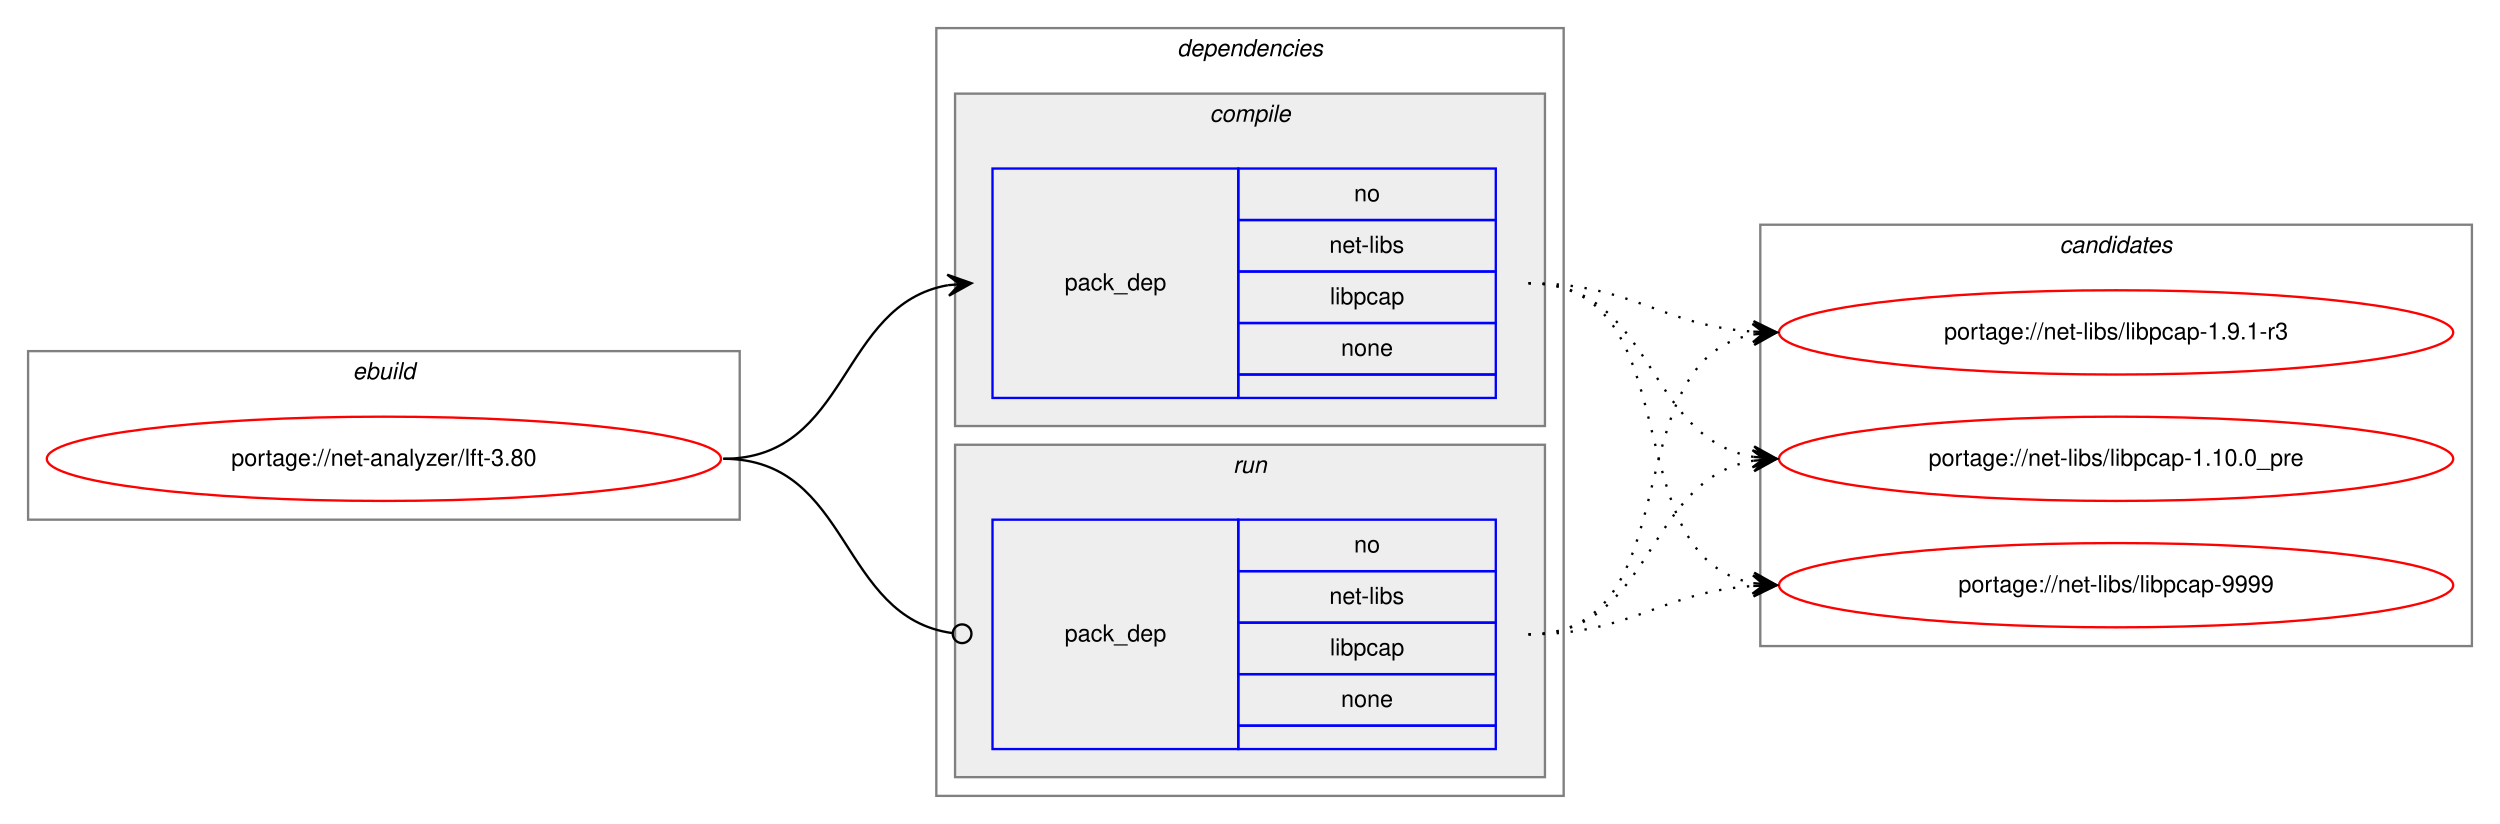
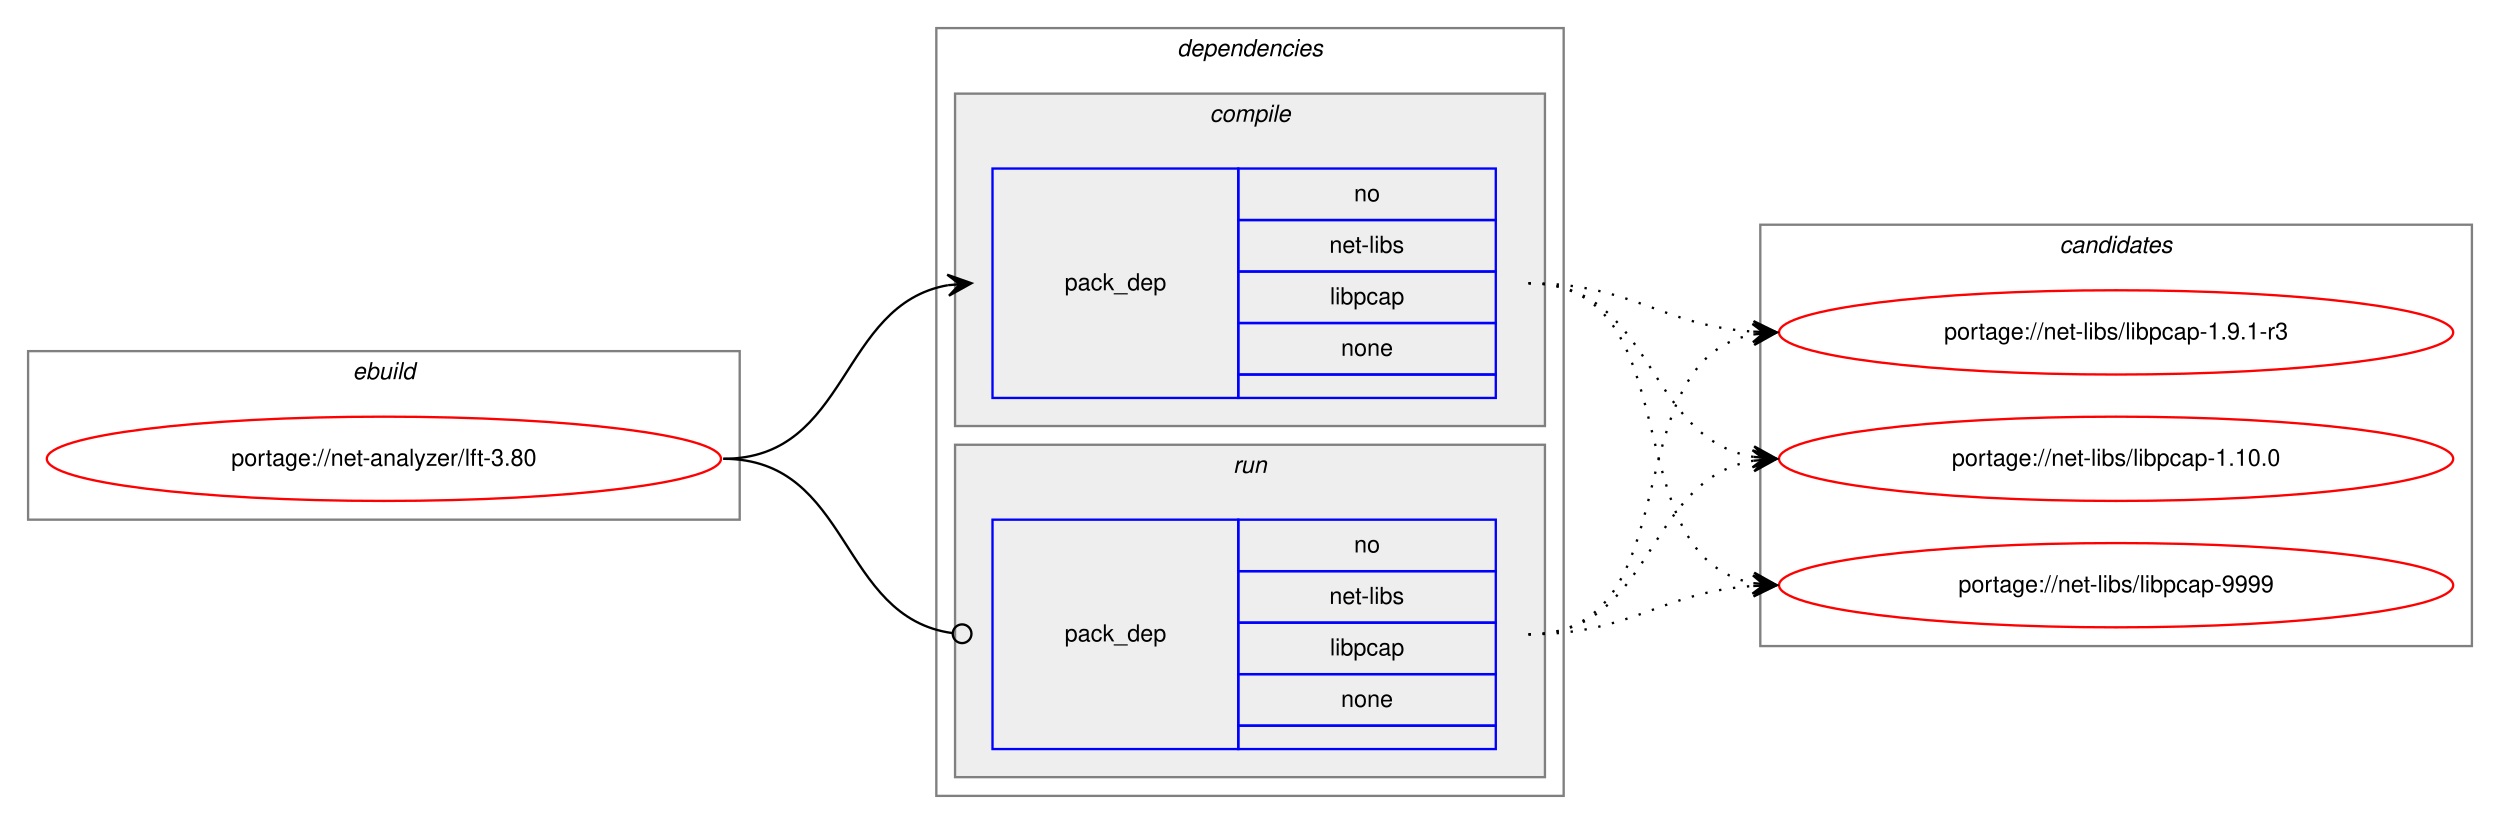
<svg xmlns="http://www.w3.org/2000/svg" xmlns:xlink="http://www.w3.org/1999/xlink" width="1068pt" height="352pt" viewBox="0.00 0.00 1068.00 352.00">
  <g id="graph0" class="graph" transform="scale(1 1) rotate(0) translate(4 348)">
    <polygon fill="white" stroke="transparent" points="-4,4 -4,-348 1064,-348 1064,4 -4,4" />
    <g id="clust1" class="cluster">
      <polygon fill="none" stroke="gray" points="8,-126 8,-198 312,-198 312,-126 8,-126" />
      <text text-anchor="start" x="146.66" y="-186" font-family="Helvetica,sans-Serif" font-style="italic" font-size="10.00">ebuild</text>
    </g>
    <g id="clust2" class="cluster">
      <polygon fill="none" stroke="gray" points="396,-8 396,-336 664,-336 664,-8 396,-8" />
      <text text-anchor="start" x="498.88" y="-324" font-family="Helvetica,sans-Serif" font-style="italic" font-size="10.00">dependencies</text>
    </g>
    <g id="clust3" class="cluster">
      <polygon fill="#eeeeee" stroke="gray" points="404,-166 404,-308 656,-308 656,-166 404,-166" />
      <text text-anchor="start" x="512.78" y="-296" font-family="Helvetica,sans-Serif" font-style="italic" font-size="10.00">compile</text>
    </g>
    <g id="clust6" class="cluster">
      <polygon fill="#eeeeee" stroke="gray" points="404,-16 404,-158 656,-158 656,-16 404,-16" />
      <text text-anchor="start" x="522.78" y="-146" font-family="Helvetica,sans-Serif" font-style="italic" font-size="10.00">run</text>
    </g>
    <g id="clust8" class="cluster">
      <polygon fill="none" stroke="gray" points="748,-72 748,-252 1052,-252 1052,-72 748,-72" />
      <text text-anchor="start" x="875.82" y="-240" font-family="Helvetica,sans-Serif" font-style="italic" font-size="10.00">candidates</text>
    </g>
    <g id="node1" class="node">
      <g id="a_node1">
        <a xlink:href="../net-analyzer/lft-3.80.svg" xlink:title="portage://net-analyzer/lft-3.80">
          <ellipse fill="none" stroke="red" cx="160" cy="-152" rx="144" ry="18" />
          <text text-anchor="middle" x="160" y="-149" font-family="Helvetica,sans-Serif" font-size="10.00">portage://net-analyzer/lft-3.80</text>
        </a>
      </g>
    </g>
    <g id="node2" class="node">
      <polygon fill="none" stroke="blue" points="420,-178 420,-276 525,-276 525,-178 420,-178" />
      <text text-anchor="start" x="450.82" y="-224" font-family="Helvetica,sans-Serif" font-size="10.00">pack_dep</text>
      <polygon fill="none" stroke="blue" points="525,-254 525,-276 635,-276 635,-254 525,-254" />
      <text text-anchor="start" x="574.44" y="-262" font-family="Helvetica,sans-Serif" font-size="10.00">no</text>
      <polygon fill="none" stroke="blue" points="525,-232 525,-254 635,-254 635,-232 525,-232" />
      <text text-anchor="start" x="563.89" y="-240" font-family="Helvetica,sans-Serif" font-size="10.00">net-libs</text>
      <polygon fill="none" stroke="blue" points="525,-210 525,-232 635,-232 635,-210 525,-210" />
      <text text-anchor="start" x="564.16" y="-218" font-family="Helvetica,sans-Serif" font-size="10.00">libpcap</text>
      <polygon fill="none" stroke="blue" points="525,-188 525,-210 635,-210 635,-188 525,-188" />
      <text text-anchor="start" x="568.88" y="-196" font-family="Helvetica,sans-Serif" font-size="10.00">none</text>
      <polygon fill="none" stroke="blue" points="525,-178 525,-188 635,-188 635,-178 525,-178" />
    </g>
    <g id="edge1" class="edge">
      <path fill="none" stroke="black" d="M305,-152C359.1,-152 354.2,-217.92 400.93,-226.16" />
      <polygon fill="black" stroke="black" points="411,-227 400.66,-230.65 406.02,-226.58 401.03,-226.17 401.03,-226.17 401.03,-226.17 406.02,-226.58 401.41,-221.68 411,-227 411,-227" />
    </g>
    <g id="node3" class="node">
      <polygon fill="none" stroke="blue" points="420,-28 420,-126 525,-126 525,-28 420,-28" />
      <text text-anchor="start" x="450.82" y="-74" font-family="Helvetica,sans-Serif" font-size="10.00">pack_dep</text>
      <polygon fill="none" stroke="blue" points="525,-104 525,-126 635,-126 635,-104 525,-104" />
      <text text-anchor="start" x="574.44" y="-112" font-family="Helvetica,sans-Serif" font-size="10.00">no</text>
      <polygon fill="none" stroke="blue" points="525,-82 525,-104 635,-104 635,-82 525,-82" />
      <text text-anchor="start" x="563.89" y="-90" font-family="Helvetica,sans-Serif" font-size="10.00">net-libs</text>
      <polygon fill="none" stroke="blue" points="525,-60 525,-82 635,-82 635,-60 525,-60" />
      <text text-anchor="start" x="564.16" y="-68" font-family="Helvetica,sans-Serif" font-size="10.00">libpcap</text>
      <polygon fill="none" stroke="blue" points="525,-38 525,-60 635,-60 635,-38 525,-38" />
      <text text-anchor="start" x="568.88" y="-46" font-family="Helvetica,sans-Serif" font-size="10.00">none</text>
      <polygon fill="none" stroke="blue" points="525,-28 525,-38 635,-38 635,-28 525,-28" />
    </g>
    <g id="edge2" class="edge">
      <path fill="none" stroke="black" d="M305,-152C359.89,-152 354.05,-84.15 403.01,-77.52" />
      <ellipse fill="none" stroke="black" cx="407.01" cy="-77.26" rx="4" ry="4" />
    </g>
    <g id="node4" class="node">
      <g id="a_node4">
        <a xlink:href="../net-libs/libpcap-9999.svg" xlink:title="portage://net-libs/libpcap-9999">
          <ellipse fill="none" stroke="red" cx="900" cy="-98" rx="144" ry="18" />
          <text text-anchor="middle" x="900" y="-95" font-family="Helvetica,sans-Serif" font-size="10.00">portage://net-libs/libpcap-9999</text>
        </a>
      </g>
    </g>
    <g id="edge3" class="edge">
      <path fill="none" stroke="black" stroke-dasharray="1,5" d="M649,-227C719.58,-227 684.66,-110.29 744.94,-98.89" />
      <polygon fill="black" stroke="black" points="755,-98 745.44,-103.37 750.02,-98.44 745.04,-98.88 745.04,-98.88 745.04,-98.88 750.02,-98.44 744.64,-94.4 755,-98 755,-98" />
    </g>
    <g id="node5" class="node">
      <g id="a_node5">
        <a xlink:href="../net-libs/libpcap-1.9.1-r3.svg" xlink:title="portage://net-libs/libpcap-1.9.1-r3">
          <ellipse fill="none" stroke="red" cx="900" cy="-206" rx="144" ry="18" />
          <text text-anchor="middle" x="900" y="-203" font-family="Helvetica,sans-Serif" font-size="10.00">portage://net-libs/libpcap-1.9.1-r3</text>
        </a>
      </g>
    </g>
    <g id="edge4" class="edge">
      <path fill="none" stroke="black" stroke-dasharray="1,5" d="M649,-227C693.46,-227 705.29,-209 744.9,-206.33" />
      <polygon fill="black" stroke="black" points="755,-206 745.15,-210.82 750,-206.16 745.01,-206.33 745.01,-206.33 745.01,-206.33 750,-206.16 744.86,-201.83 755,-206 755,-206" />
    </g>
    <g id="node6" class="node">
      <g id="a_node6">
-         <a xlink:href="../net-libs/libpcap-1.10.0_pre.svg" xlink:title="portage://net-libs/libpcap-1.10.0_pre">
+         <a xlink:href="../net-libs/libpcap-1.10.0.svg" xlink:title="portage://net-libs/libpcap-1.10.0">
          <ellipse fill="none" stroke="red" cx="900" cy="-152" rx="144" ry="18" />
-           <text text-anchor="middle" x="900" y="-149" font-family="Helvetica,sans-Serif" font-size="10.00">portage://net-libs/libpcap-1.10.0_pre</text>
+           <text text-anchor="middle" x="900" y="-149" font-family="Helvetica,sans-Serif" font-size="10.00">portage://net-libs/libpcap-1.10.0</text>
        </a>
      </g>
    </g>
    <g id="edge5" class="edge">
      <path fill="none" stroke="black" stroke-dasharray="1,5" d="M649,-227C703.1,-227 698.2,-161.08 744.93,-152.84" />
      <polygon fill="black" stroke="black" points="755,-152 745.41,-157.32 750.02,-152.42 745.03,-152.83 745.03,-152.83 745.03,-152.83 750.02,-152.42 744.66,-148.35 755,-152 755,-152" />
    </g>
    <g id="edge6" class="edge">
      <path fill="none" stroke="black" stroke-dasharray="1,5" d="M649,-77C693.46,-77 705.29,-95 744.9,-97.67" />
      <polygon fill="black" stroke="black" points="755,-98 744.86,-102.17 750,-97.84 745.01,-97.67 745.01,-97.67 745.01,-97.67 750,-97.84 745.15,-93.18 755,-98 755,-98" />
    </g>
    <g id="edge7" class="edge">
      <path fill="none" stroke="black" stroke-dasharray="1,5" d="M649,-77C719.58,-77 684.66,-193.71 744.94,-205.11" />
      <polygon fill="black" stroke="black" points="755,-206 744.64,-209.6 750.02,-205.56 745.04,-205.12 745.04,-205.12 745.04,-205.12 750.02,-205.56 745.44,-200.63 755,-206 755,-206" />
    </g>
    <g id="edge8" class="edge">
      <path fill="none" stroke="black" stroke-dasharray="1,5" d="M649,-77C703.1,-77 698.2,-142.92 744.93,-151.16" />
      <polygon fill="black" stroke="black" points="755,-152 744.66,-155.65 750.02,-151.58 745.03,-151.17 745.03,-151.17 745.03,-151.17 750.02,-151.58 745.41,-146.68 755,-152 755,-152" />
    </g>
  </g>
</svg>
